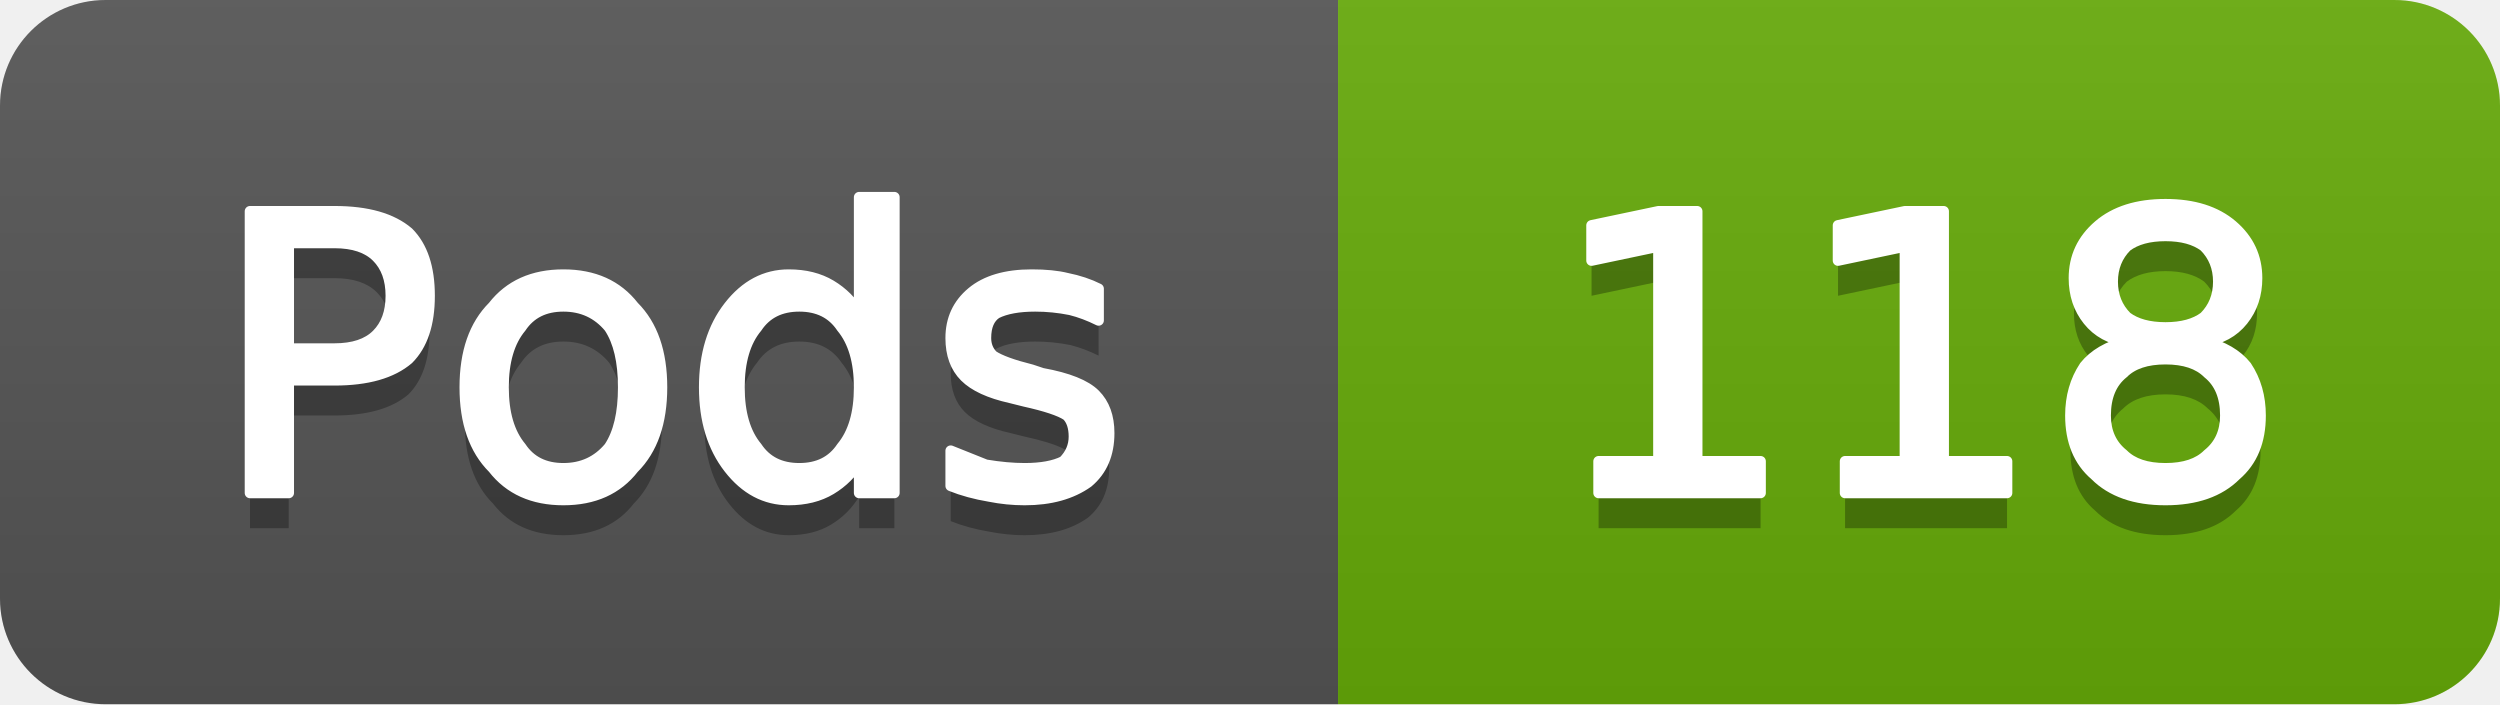
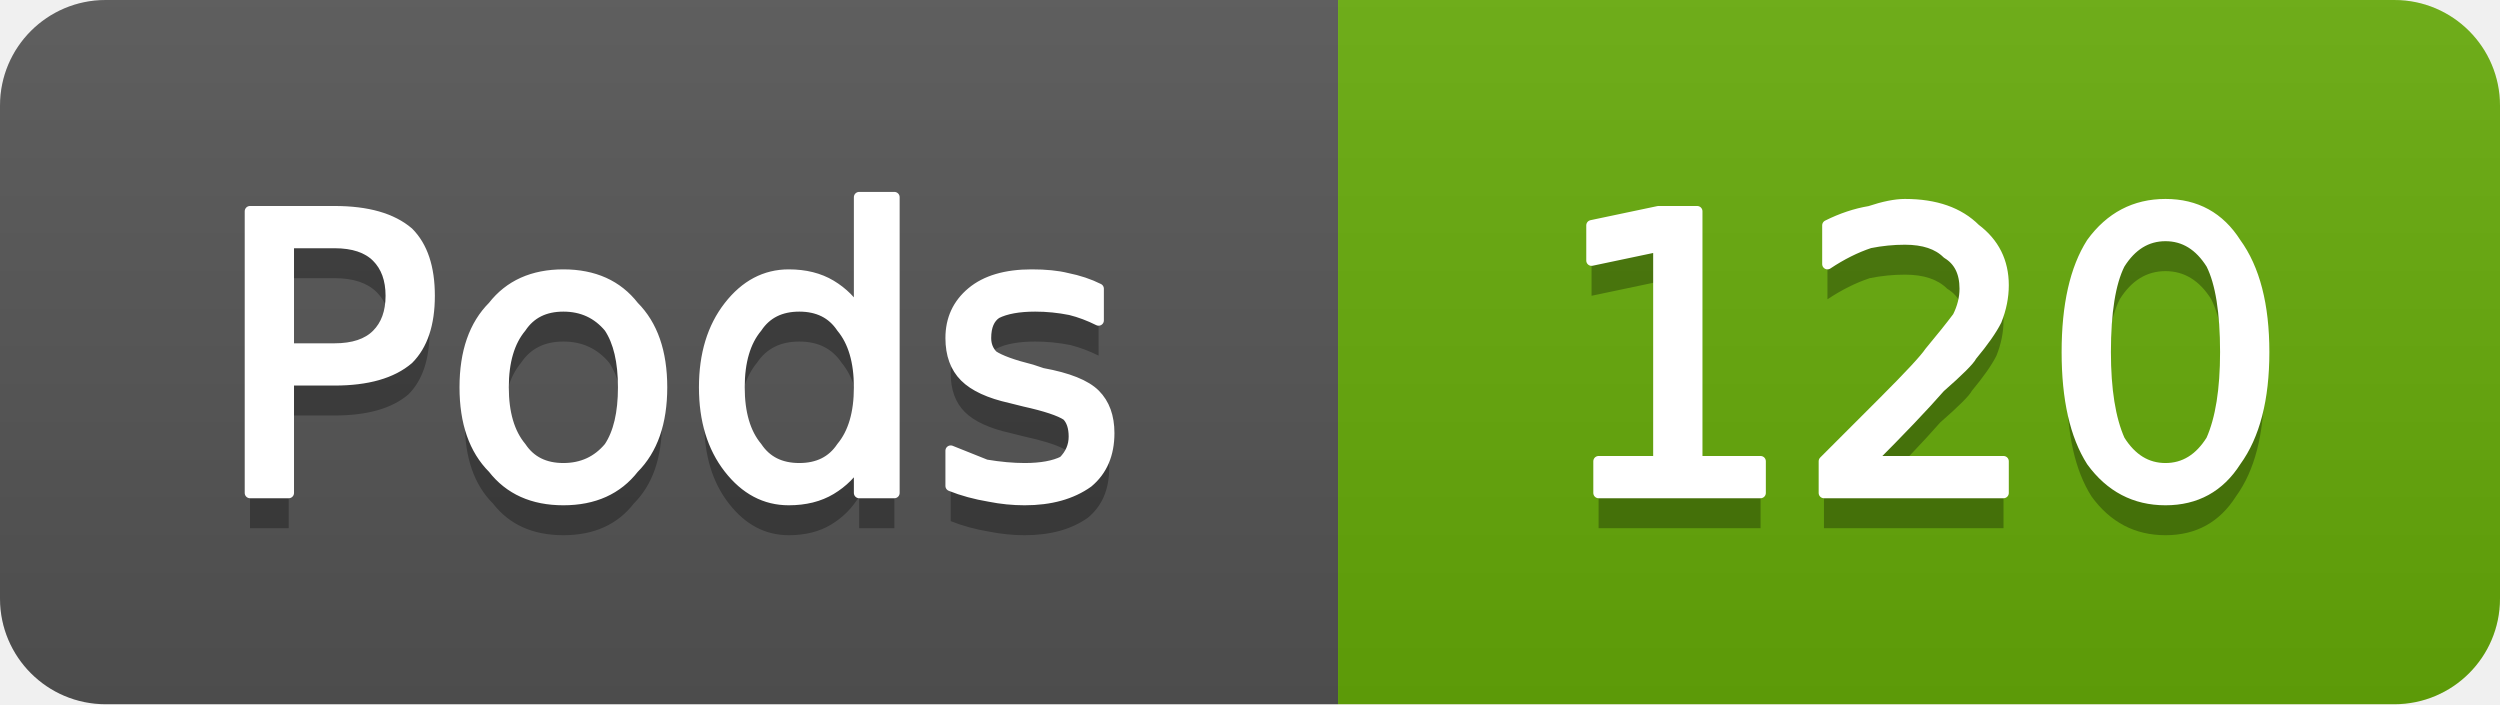
- <svg xmlns="http://www.w3.org/2000/svg" width="71" height="20" viewBox="0 0 71 20" role="img" aria-label="Pods: 118">
+ <svg xmlns="http://www.w3.org/2000/svg" width="71" height="20" viewBox="0 0 71 20" role="img" aria-label="Pods: 120">
  <linearGradient id="g-cluster_pod_count" x2="0" y2="100%">
    <stop offset="0" stop-color="#bbb" stop-opacity=".1" />
    <stop offset="1" stop-opacity=".1" />
  </linearGradient>
  <clipPath id="r-cluster_pod_count">
    <rect width="71" height="20" rx="3" fill="#fff" />
  </clipPath>
  <g clip-path="url(#r-cluster_pod_count)">
    <rect width="38" height="20" fill="#555" />
    <rect x="38" width="33" height="20" fill="#67ac09" />
    <rect width="71" height="20" fill="url(#g-cluster_pod_count)" />
    <path transform="translate(0 1)" fill="#010101" fill-opacity=".3" d="M8.2 6.9L8.2 9.9L9.5 9.9Q10.3 9.9 10.7 9.5Q11.1 9.1 11.1 8.4Q11.1 7.7 10.7 7.3Q10.3 6.9 9.5 6.9L8.2 6.9ZM7.1 6.0L9.5 6.0Q10.9 6.0 11.6 6.6Q12.2 7.2 12.2 8.4Q12.2 9.6 11.6 10.2Q10.9 10.8 9.5 10.8L8.2 10.8L8.2 14.0L7.1 14.0L7.1 6.0ZM16.0 8.7Q15.2 8.7 14.8 9.3Q14.3 9.9 14.3 11.0Q14.3 12.1 14.8 12.7Q15.2 13.3 16.0 13.3Q16.8 13.3 17.3 12.7Q17.7 12.1 17.7 11.0Q17.7 9.9 17.3 9.3Q16.8 8.7 16.0 8.7ZM16.0 7.8Q17.3 7.8 18.0 8.7Q18.8 9.5 18.8 11.0Q18.8 12.5 18.0 13.3Q17.3 14.2 16.0 14.2Q14.7 14.2 14.0 13.3Q13.2 12.5 13.2 11.0Q13.2 9.5 14.0 8.7Q14.7 7.8 16.0 7.8ZM24.4 8.9L24.4 5.6L25.4 5.6L25.4 14.0L24.4 14.0L24.4 13.1Q24.1 13.6 23.6 13.9Q23.1 14.2 22.4 14.2Q21.4 14.2 20.7 13.3Q20.0 12.4 20.0 11.0Q20.0 9.6 20.7 8.7Q21.4 7.8 22.4 7.8Q23.1 7.8 23.6 8.1Q24.1 8.4 24.4 8.9ZM21.0 11.0Q21.0 12.1 21.5 12.7Q21.9 13.3 22.7 13.3Q23.5 13.3 23.9 12.7Q24.4 12.1 24.4 11.0Q24.4 9.9 23.9 9.3Q23.5 8.7 22.7 8.7Q21.9 8.7 21.5 9.3Q21.0 9.9 21.0 11.0ZM31.2 8.2L31.2 9.1Q30.8 8.9 30.4 8.8Q29.9 8.7 29.4 8.7Q28.7 8.7 28.3 8.9Q28.0 9.1 28.0 9.6Q28.0 9.9 28.2 10.1Q28.5 10.3 29.3 10.5L29.6 10.6Q30.7 10.8 31.1 11.2Q31.5 11.6 31.5 12.3Q31.5 13.2 30.9 13.7Q30.2 14.2 29.1 14.2Q28.6 14.2 28.1 14.1Q27.5 14.0 27.0 13.8L27.0 12.8Q27.5 13.0 28.0 13.2Q28.6 13.3 29.1 13.3Q29.8 13.3 30.2 13.1Q30.5 12.8 30.5 12.4Q30.5 12.0 30.3 11.8Q30.0 11.6 29.1 11.4L28.7 11.3Q27.8 11.1 27.4 10.7Q27.0 10.3 27.0 9.6Q27.0 8.8 27.6 8.3Q28.2 7.8 29.3 7.8Q29.9 7.8 30.3 7.9Q30.8 8.0 31.2 8.2Z" />
    <path fill="#fff" stroke="#fff" stroke-width="0.3" stroke-linejoin="round" d="M8.2 6.9L8.2 9.9L9.5 9.9Q10.3 9.9 10.7 9.5Q11.1 9.1 11.1 8.4Q11.1 7.7 10.7 7.3Q10.3 6.9 9.5 6.9L8.2 6.9ZM7.1 6.0L9.5 6.0Q10.9 6.0 11.6 6.6Q12.2 7.2 12.2 8.4Q12.2 9.6 11.6 10.2Q10.9 10.8 9.5 10.8L8.2 10.8L8.2 14.0L7.1 14.0L7.1 6.0ZM16.0 8.7Q15.2 8.7 14.8 9.3Q14.3 9.9 14.3 11.0Q14.3 12.1 14.8 12.7Q15.2 13.3 16.0 13.3Q16.8 13.3 17.3 12.7Q17.7 12.1 17.7 11.0Q17.7 9.9 17.3 9.3Q16.8 8.7 16.0 8.7ZM16.0 7.8Q17.3 7.8 18.0 8.7Q18.8 9.5 18.8 11.0Q18.8 12.5 18.0 13.3Q17.3 14.2 16.0 14.2Q14.7 14.2 14.0 13.3Q13.2 12.5 13.2 11.0Q13.2 9.5 14.0 8.7Q14.7 7.8 16.0 7.8ZM24.4 8.9L24.4 5.6L25.4 5.6L25.4 14.0L24.4 14.0L24.4 13.1Q24.1 13.6 23.6 13.9Q23.1 14.2 22.4 14.2Q21.4 14.2 20.7 13.3Q20.0 12.4 20.0 11.0Q20.0 9.6 20.7 8.7Q21.4 7.8 22.4 7.8Q23.1 7.8 23.6 8.1Q24.1 8.4 24.4 8.9ZM21.0 11.0Q21.0 12.1 21.5 12.7Q21.9 13.3 22.7 13.3Q23.5 13.3 23.9 12.7Q24.4 12.1 24.4 11.0Q24.4 9.9 23.9 9.3Q23.5 8.7 22.7 8.7Q21.9 8.7 21.5 9.3Q21.0 9.9 21.0 11.0ZM31.2 8.2L31.2 9.1Q30.8 8.9 30.4 8.8Q29.9 8.7 29.4 8.7Q28.7 8.7 28.3 8.9Q28.0 9.1 28.0 9.6Q28.0 9.9 28.2 10.1Q28.5 10.3 29.3 10.5L29.6 10.6Q30.7 10.8 31.1 11.2Q31.5 11.6 31.5 12.3Q31.5 13.2 30.9 13.7Q30.2 14.2 29.1 14.2Q28.6 14.2 28.1 14.1Q27.5 14.0 27.0 13.8L27.0 12.8Q27.5 13.0 28.0 13.2Q28.6 13.3 29.1 13.3Q29.8 13.3 30.2 13.1Q30.5 12.8 30.5 12.4Q30.5 12.0 30.3 11.8Q30.0 11.6 29.1 11.4L28.7 11.3Q27.8 11.1 27.4 10.7Q27.0 10.3 27.0 9.6Q27.0 8.8 27.6 8.3Q28.2 7.8 29.3 7.8Q29.9 7.8 30.3 7.9Q30.8 8.0 31.2 8.2Z" />
-     <path transform="translate(0 1)" fill="#010101" fill-opacity=".3" d="M45.4 13.1L47.1 13.1L47.1 7.0L45.2 7.4L45.2 6.4L47.1 6.0L48.2 6.0L48.2 13.1L50.0 13.1L50.0 14.0L45.4 14.0L45.4 13.1ZM52.4 13.1L54.1 13.1L54.1 7.0L52.2 7.4L52.2 6.4L54.1 6.0L55.2 6.0L55.2 13.1L57.0 13.1L57.0 14.0L52.4 14.0L52.4 13.1ZM61.5 10.2Q60.7 10.2 60.3 10.6Q59.8 11.0 59.8 11.8Q59.8 12.5 60.3 12.9Q60.7 13.3 61.5 13.3Q62.3 13.3 62.7 12.9Q63.2 12.5 63.2 11.8Q63.2 11.0 62.7 10.6Q62.3 10.2 61.5 10.2ZM60.4 9.7Q59.7 9.6 59.3 9.1Q58.9 8.6 58.9 7.9Q58.9 7.0 59.6 6.4Q60.3 5.8 61.5 5.8Q62.7 5.8 63.4 6.4Q64.1 7.0 64.1 7.9Q64.1 8.6 63.7 9.1Q63.3 9.6 62.6 9.7Q63.4 9.9 63.8 10.4Q64.2 11.0 64.2 11.8Q64.2 12.9 63.5 13.5Q62.8 14.2 61.5 14.2Q60.2 14.2 59.5 13.5Q58.8 12.9 58.8 11.8Q58.8 11.0 59.2 10.4Q59.6 9.9 60.4 9.7ZM60.0 8.0Q60.0 8.6 60.4 9.0Q60.8 9.3 61.5 9.3Q62.2 9.3 62.6 9.0Q63.0 8.6 63.0 8.0Q63.0 7.4 62.6 7.0Q62.2 6.7 61.5 6.7Q60.8 6.7 60.4 7.0Q60.0 7.4 60.0 8.0Z" />
-     <path fill="#fff" stroke="#fff" stroke-width="0.3" stroke-linejoin="round" d="M45.4 13.1L47.1 13.1L47.1 7.0L45.2 7.4L45.2 6.4L47.1 6.0L48.2 6.0L48.2 13.1L50.0 13.1L50.0 14.0L45.4 14.0L45.4 13.1ZM52.4 13.1L54.1 13.1L54.1 7.0L52.2 7.4L52.2 6.4L54.1 6.0L55.2 6.0L55.2 13.1L57.0 13.1L57.0 14.0L52.4 14.0L52.4 13.1ZM61.5 10.2Q60.7 10.2 60.3 10.6Q59.8 11.0 59.8 11.8Q59.8 12.5 60.3 12.9Q60.7 13.3 61.5 13.3Q62.3 13.3 62.7 12.9Q63.2 12.5 63.2 11.8Q63.2 11.0 62.7 10.6Q62.3 10.2 61.5 10.2ZM60.4 9.7Q59.7 9.6 59.3 9.1Q58.9 8.6 58.9 7.9Q58.9 7.0 59.6 6.4Q60.3 5.8 61.5 5.8Q62.7 5.8 63.4 6.4Q64.1 7.0 64.1 7.9Q64.1 8.6 63.7 9.1Q63.3 9.6 62.6 9.7Q63.4 9.9 63.8 10.4Q64.2 11.0 64.2 11.8Q64.2 12.9 63.5 13.5Q62.8 14.2 61.5 14.2Q60.2 14.2 59.5 13.5Q58.8 12.9 58.8 11.8Q58.8 11.0 59.2 10.4Q59.6 9.9 60.4 9.7ZM60.0 8.0Q60.0 8.6 60.4 9.0Q60.8 9.3 61.5 9.3Q62.2 9.3 62.6 9.0Q63.0 8.6 63.0 8.0Q63.0 7.4 62.6 7.0Q62.2 6.7 61.5 6.7Q60.8 6.7 60.4 7.0Q60.0 7.4 60.0 8.0Z" />
+     <path transform="translate(0 1)" fill="#010101" fill-opacity=".3" d="M45.4 13.1L47.1 13.1L47.1 7.0L45.2 7.4L45.2 6.4L47.1 6.0L48.2 6.0L48.2 13.1L50.0 13.1L50.0 14.0L45.4 14.0L45.4 13.1ZM53.1 13.1L56.9 13.1L56.9 14.0L51.8 14.0L51.8 13.1Q52.4 12.5 53.5 11.4Q54.6 10.3 54.8 10.0Q55.3 9.4 55.6 9.0Q55.8 8.6 55.8 8.2Q55.8 7.5 55.3 7.2Q54.9 6.8 54.1 6.8Q53.6 6.8 53.1 6.9Q52.5 7.1 51.9 7.5L51.9 6.4Q52.5 6.1 53.1 6.0Q53.7 5.8 54.1 5.8Q55.4 5.8 56.1 6.5Q56.9 7.1 56.9 8.1Q56.9 8.6 56.7 9.1Q56.5 9.5 56.0 10.1Q55.9 10.3 55.1 11.0Q54.4 11.8 53.1 13.1ZM61.5 6.7Q60.7 6.7 60.2 7.5Q59.8 8.3 59.8 10.0Q59.8 11.6 60.2 12.5Q60.7 13.3 61.5 13.3Q62.3 13.3 62.8 12.5Q63.2 11.6 63.2 10.0Q63.2 8.3 62.8 7.5Q62.3 6.7 61.5 6.7ZM61.5 5.8Q62.8 5.8 63.5 6.9Q64.3 8.0 64.3 10.0Q64.3 12.0 63.5 13.1Q62.8 14.2 61.5 14.2Q60.2 14.2 59.4 13.1Q58.7 12.0 58.7 10.0Q58.7 8.0 59.4 6.9Q60.2 5.8 61.5 5.8Z" />
+     <path fill="#fff" stroke="#fff" stroke-width="0.3" stroke-linejoin="round" d="M45.4 13.1L47.1 13.1L47.1 7.0L45.2 7.4L45.2 6.4L47.1 6.0L48.2 6.0L48.2 13.1L50.0 13.1L50.0 14.0L45.4 14.0L45.4 13.1ZM53.1 13.1L56.9 13.1L56.9 14.0L51.8 14.0L51.8 13.1Q52.4 12.5 53.5 11.4Q54.6 10.3 54.8 10.0Q55.3 9.4 55.6 9.0Q55.8 8.6 55.8 8.2Q55.8 7.5 55.3 7.2Q54.9 6.8 54.1 6.8Q53.6 6.8 53.1 6.9Q52.5 7.1 51.9 7.5L51.9 6.4Q52.5 6.1 53.1 6.0Q53.7 5.8 54.1 5.8Q55.4 5.8 56.1 6.5Q56.9 7.1 56.9 8.1Q56.9 8.6 56.7 9.1Q56.5 9.5 56.0 10.1Q55.9 10.3 55.1 11.0Q54.4 11.8 53.1 13.1ZM61.5 6.7Q60.7 6.7 60.2 7.5Q59.8 8.3 59.8 10.0Q59.8 11.6 60.2 12.5Q60.7 13.3 61.5 13.3Q62.3 13.3 62.8 12.5Q63.2 11.6 63.2 10.0Q63.2 8.3 62.8 7.5Q62.3 6.7 61.5 6.7ZM61.5 5.8Q62.8 5.8 63.5 6.9Q64.3 8.0 64.3 10.0Q64.3 12.0 63.5 13.1Q62.8 14.2 61.5 14.2Q60.2 14.2 59.4 13.1Q58.7 12.0 58.7 10.0Q58.7 8.0 59.4 6.9Q60.2 5.8 61.5 5.8Z" />
  </g>
</svg>
